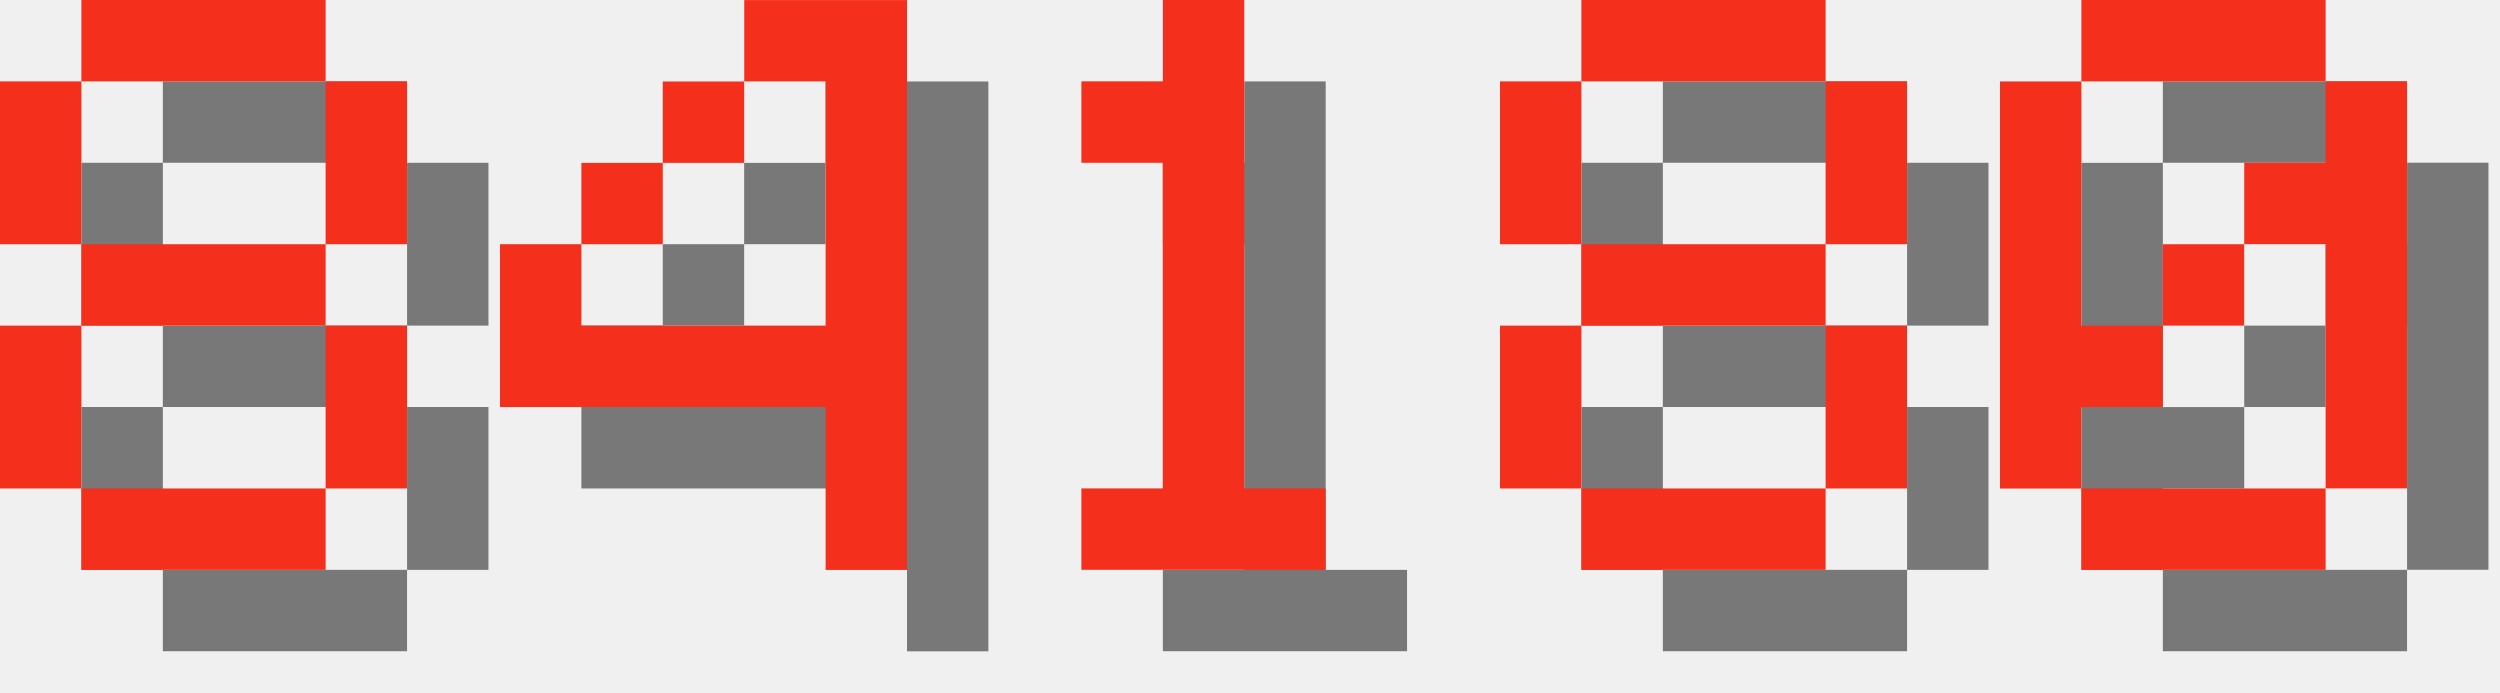
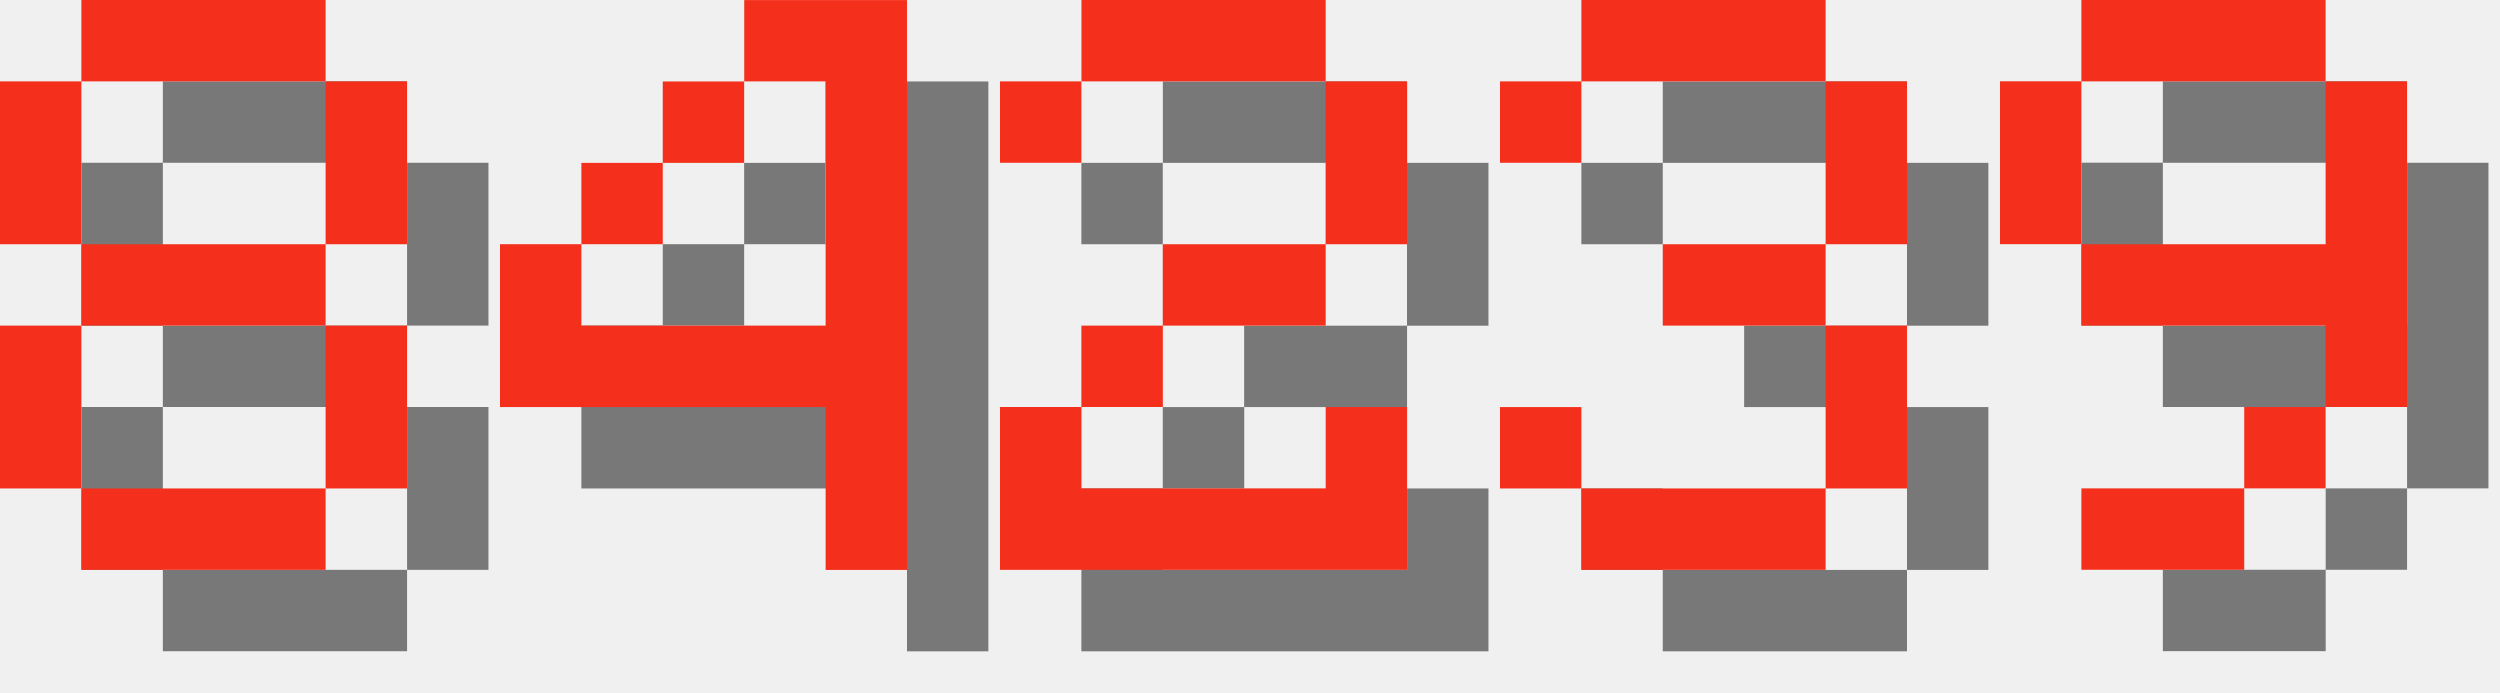
<svg xmlns="http://www.w3.org/2000/svg" version="1.1" width="130.0" height="36">
  <style>
        .text-foreground {
            fill: #F4301C;
        }
        .text-shadow {
            fill: #000000;
            fill-opacity: 0.5;
        }
    </style>
  <g class="digit" id="digit_8" transform="translate(0.0, 0), scale(4)">
    <path id="digit_8_shadow" class="text-shadow" d="m2.117 1.058v1.058h3.175v-1.058h-3.175zm3.175 1.058v2.117h1.058v-2.117h-1.058zm0 2.117h-3.175v1.058h3.175v-1.058zm0 1.058v2.117h1.058v-2.117h-1.058zm0 2.117h-3.175v1.058h3.175v-1.058zm-3.175 0v-2.117h-1.058v2.117h1.058zm0-3.175v-2.117h-1.058v2.117h1.058z" fill-opacity=".5" style="paint-order:stroke fill markers" />
    <path id="digit_8_fg" class="text-foreground" d="m1.058 0v1.058h3.175v-1.058h-3.175zm3.175 1.058v2.117h1.058v-2.117h-1.058zm0 2.117h-3.175v1.058h3.175v-1.058zm0 1.058v2.117h1.058v-2.117h-1.058zm0 2.117h-3.175v1.058h3.175v-1.058zm-3.175 0v-2.117h-1.058v2.117h1.058zm0-3.175v-2.117h-1.058v2.117h1.058z" fill="#fff" style="paint-order:stroke fill markers" />
  </g>
  <g class="digit" id="digit_4" transform="translate(26.0, 0), scale(4)">
    <path id="digit_4_shadow" class="text-shadow" d="m4.233 1.058v1.058h1.058v3.175h-3.175v-1.058h-1.058v2.117h4.233v2.117h1.058v-7.408h-2.117zm-2.117 3.175h1.058v-1.058h-1.058v1.058zm1.058-1.058h1.058v-1.058h-1.058v1.058z" fill-opacity=".5" style="paint-order:stroke fill markers" />
    <path id="digit_4_fg" class="text-foreground" d="m3.175 0v1.058h1.058v3.175h-3.175v-1.058h-1.058v2.117h4.233v2.117h1.058v-7.408h-2.117zm-2.117 3.175h1.058v-1.058h-1.058v1.058zm1.058-1.058h1.058v-1.058h-1.058v1.058z" fill="#fff" style="paint-order:stroke fill markers" />
  </g>
-   <g class="digit" id="digit_1" transform="translate(52.0, 0), scale(4)">
-     <path id="digit_1_shadow" class="text-shadow" d="m2.117 2.117v1.058h1.058v4.233h-1.058v1.058h3.175v-1.058h-1.058v-6.35h-1.058v1.058h-1.058z" fill-opacity=".5" style="paint-order:stroke fill markers" />
-     <path id="digit_1_fg" class="text-foreground" d="m1.058 1.058v1.058h1.058v4.233h-1.058v1.058h3.175v-1.058h-1.058v-6.35h-1.058v1.058h-1.058z" fill="#fff" style="paint-order:stroke fill markers" />
+   <g class="digit" id="digit_2" transform="translate(52.0, 0), scale(4)">
+     <path id="digit_2_shadow" class="text-shadow" d="m1.058 2.117v1.058h1.058v-1.058h3.175v2.117h-2.117v1.058h-1.058v1.058h-1.058v2.117h5.292v-2.117h-1.058v1.058h-3.175v-1.058h1.058v-1.058h2.117v-1.058h1.058v-2.117h-1.058v-1.058h-3.175v1.058h-1.058z" fill-opacity=".5" style="paint-order:stroke fill markers" />
+     <path id="digit_2_fg" class="text-foreground" d="m0 1.058v1.058h1.058v-1.058h3.175v2.117h-2.117v1.058h-1.058v1.058h-1.058v2.117h5.292v-2.117h-1.058v1.058h-3.175v-1.058h1.058v-1.058h2.117v-1.058h1.058v-2.117h-1.058v-1.058h-3.175v1.058h-1.058z" fill="#fff" style="paint-order:stroke fill markers" />
  </g>
-   <g class="digit" id="digit_8" transform="translate(78.0, 0), scale(4)">
-     <path id="digit_8_shadow" class="text-shadow" d="m2.117 1.058v1.058h3.175v-1.058h-3.175zm3.175 1.058v2.117h1.058v-2.117h-1.058zm0 2.117h-3.175v1.058h3.175v-1.058zm0 1.058v2.117h1.058v-2.117h-1.058zm0 2.117h-3.175v1.058h3.175v-1.058zm-3.175 0v-2.117h-1.058v2.117h1.058zm0-3.175v-2.117h-1.058v2.117h1.058z" fill-opacity=".5" style="paint-order:stroke fill markers" />
-     <path id="digit_8_fg" class="text-foreground" d="m1.058 0v1.058h3.175v-1.058h-3.175zm3.175 1.058v2.117h1.058v-2.117h-1.058zm0 2.117h-3.175v1.058h3.175v-1.058zm0 1.058v2.117h1.058v-2.117h-1.058zm0 2.117h-3.175v1.058h3.175v-1.058zm-3.175 0v-2.117h-1.058v2.117h1.058zm0-3.175v-2.117h-1.058v2.117h1.058z" fill="#fff" style="paint-order:stroke fill markers" />
+   <g class="digit" id="digit_3" transform="translate(78.0, 0), scale(4)">
+     <path id="digit_3_shadow" class="text-shadow" d="m1.058 2.117v1.058h1.058v-1.058h3.175v2.117h-2.117v1.058h2.117v2.117h-3.175v-1.058h-1.058v1.058h1.058v1.058h3.175v-1.058h1.058v-2.117h-1.058v-1.058h1.058v-2.117h-1.058v-1.058h-3.175v1.058h-1.058z" fill-opacity=".5" style="paint-order:stroke fill markers" />
+     <path id="digit_3_fg" class="text-foreground" d="m0 1.058v1.058h1.058v-1.058h3.175v2.117h-2.117v1.058h2.117v2.117h-3.175v-1.058h-1.058v1.058h1.058v1.058h3.175v-1.058h1.058v-2.117h-1.058v-1.058h1.058v-2.117h-1.058v-1.058h-3.175v1.058h-1.058z" fill="#fff" style="paint-order:stroke fill markers" />
  </g>
-   <g class="digit" id="digit_0" transform="translate(104.0, 0), scale(4)">
-     <path id="digit_0_shadow" class="text-shadow" d="m2.117 1.058v1.058h3.175v-1.058h-3.175zm3.175 1.058v1.058h-1.058v1.058h1.058v3.175h1.058v-5.292h-1.058zm0 5.292h-3.175v1.058h3.175v-1.058zm-3.175 0v-1.058h1.058v-1.058h-1.058v-3.175h-1.058v5.292h1.058zm1.058-2.117h1.058v-1.058h-1.058v1.058z" fill-opacity=".5" style="paint-order:stroke fill markers" />
-     <path id="digit_0_fg" class="text-foreground" d="m1.058 0v1.058h3.175v-1.058h-3.175zm3.175 1.058v1.058h-1.058v1.058h1.058v3.175h1.058v-5.292h-1.058zm0 5.292h-3.175v1.058h3.175v-1.058zm-3.175 0v-1.058h1.058v-1.058h-1.058v-3.175h-1.058v5.292h1.058zm1.058-2.117h1.058v-1.058h-1.058v1.058z" fill="#fff" style="paint-order:stroke fill markers" />
+   <g class="digit" id="digit_9" transform="translate(104.0, 0), scale(4)">
+     <path id="digit_9_shadow" class="text-shadow" d="m2.117 1.058v1.058h3.175v-1.058h-3.175zm3.175 1.058v2.117h-3.175v1.058h3.175v1.058h1.058v-4.233h-1.058zm0 4.233h-1.058v1.058h1.058v-1.058zm-1.058 1.058h-2.117v1.058h2.117v-1.058zm-2.117-3.175v-2.117h-1.058v2.117h1.058z" fill-opacity=".5" style="paint-order:stroke fill markers" />
+     <path id="digit_9_fg" class="text-foreground" d="m1.058 0v1.058h3.175v-1.058h-3.175zm3.175 1.058v2.117h-3.175v1.058h3.175v1.058h1.058v-4.233h-1.058zm0 4.233h-1.058v1.058h1.058v-1.058zm-1.058 1.058h-2.117v1.058h2.117v-1.058zm-2.117-3.175v-2.117h-1.058v2.117h1.058z" fill="#fff" style="paint-order:stroke fill markers" />
  </g>
</svg>
